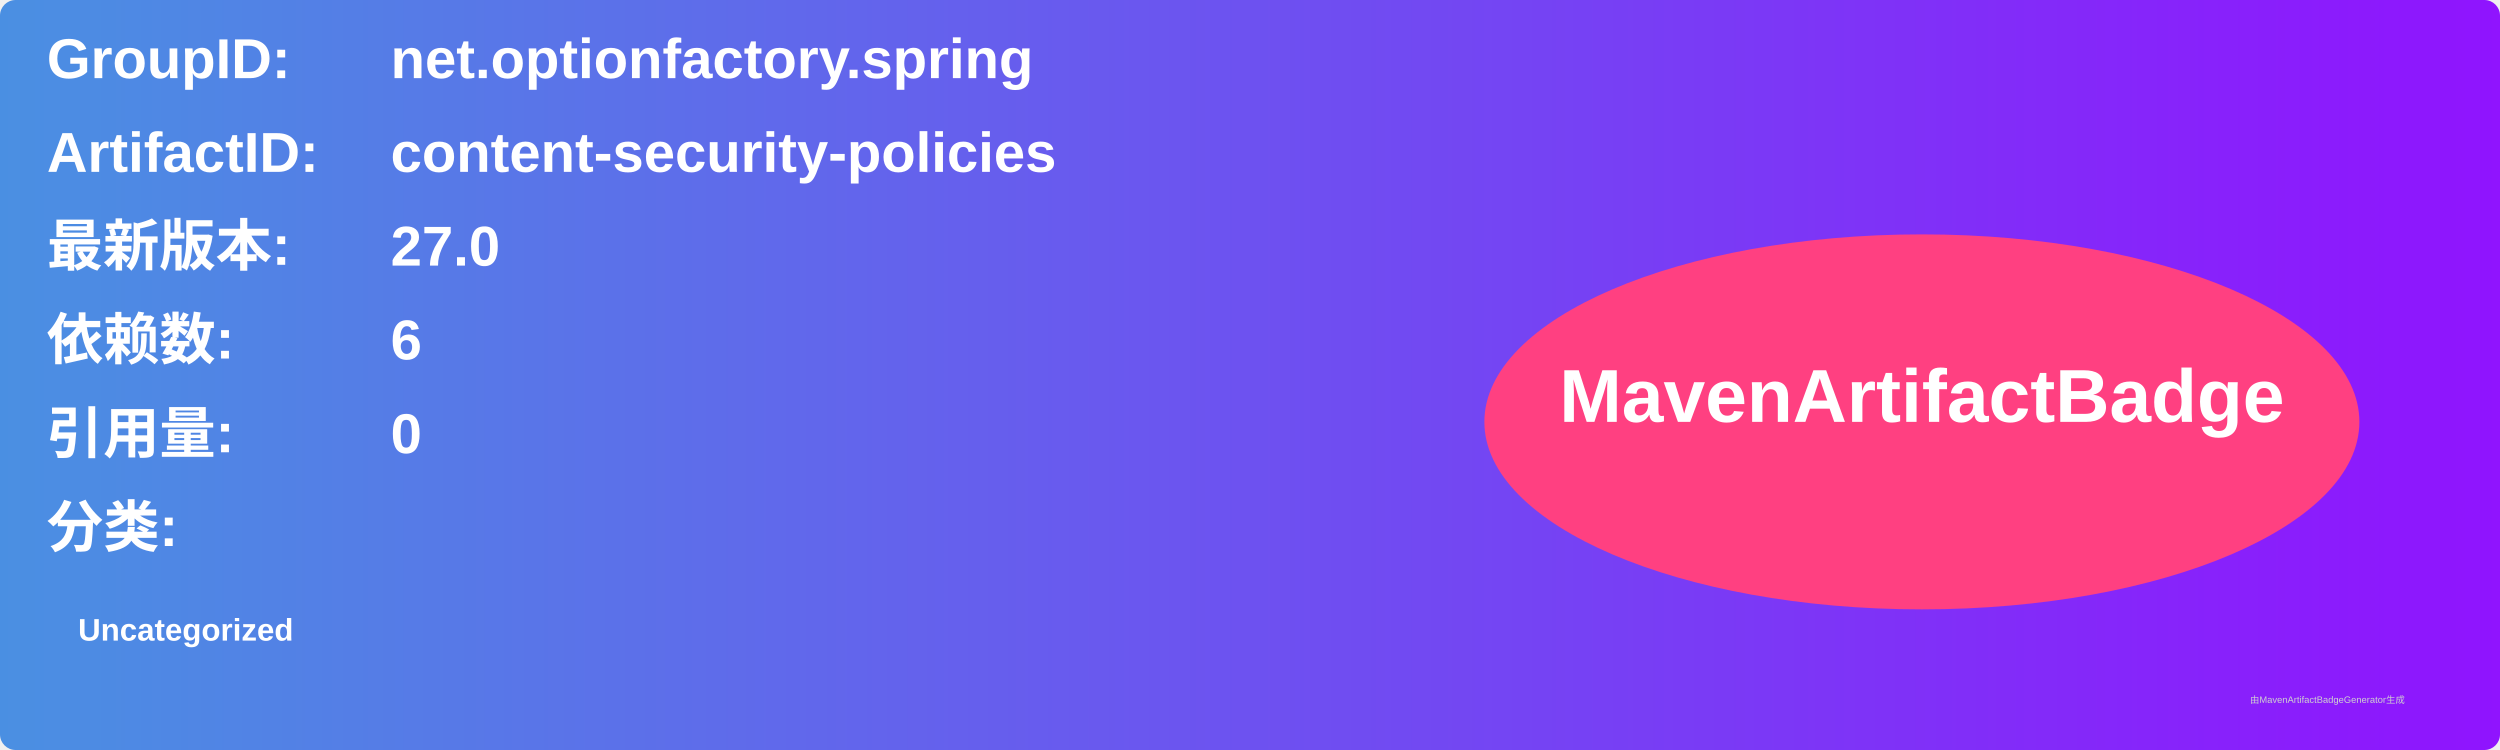
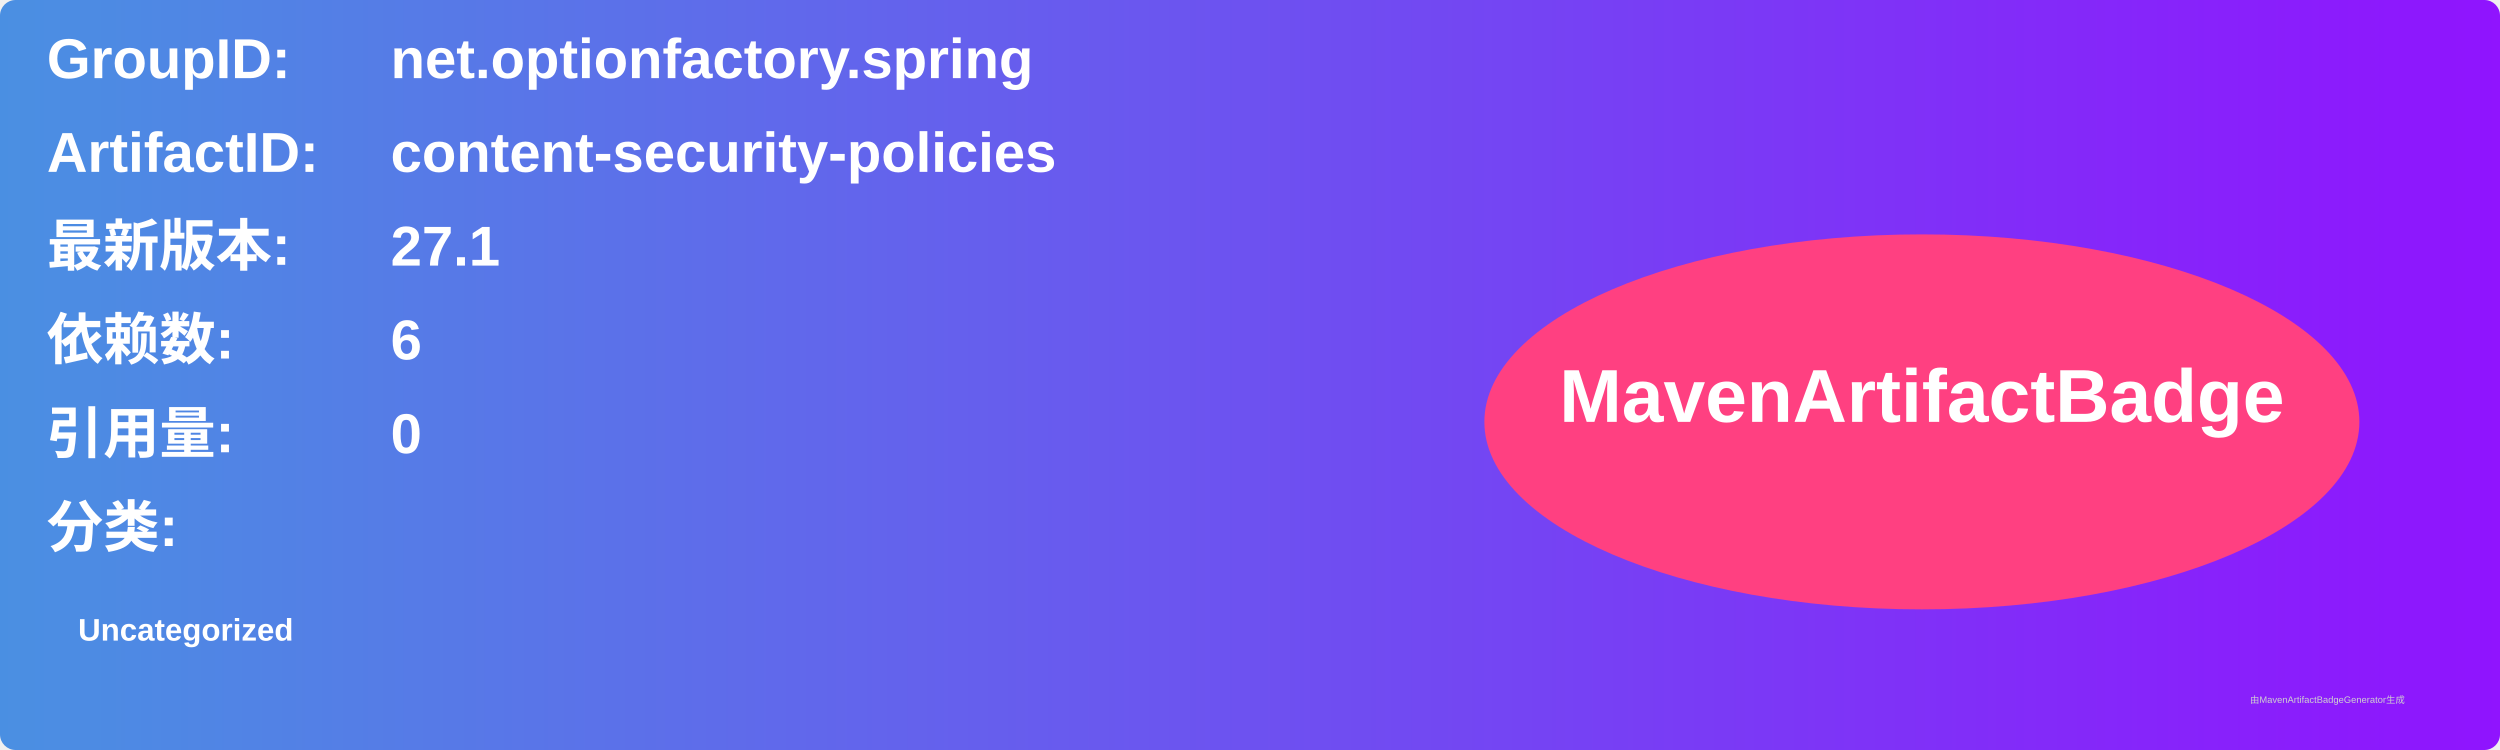
<svg xmlns="http://www.w3.org/2000/svg" width="800" height="240" viewBox="0 0 800 240">
  <linearGradient id="grad" x1="0%" y1="0%" x2="100%" y2="0%">
    <stop offset="0%" stop-color="#4a90e2" />
    <stop offset="100%" stop-color="#9013fe" />
  </linearGradient>
  <rect width="100%" height="100%" rx="5" ry="5" fill="url(#grad)" />
  <g transform="translate(15, 15)">
    <text x="0" y="10" font-family="Arial" font-size="18" fill="white" font-weight="bold" width="260">GroupID:</text>
    <text x="110" y="10" font-family="Arial" font-size="18" fill="white" font-weight="bold" width="460">net.optionfactory.spring</text>
    <text x="0" y="40" font-family="Arial" font-size="18" fill="white" font-weight="bold" width="260">ArtifactID:</text>
    <text x="110" y="40" font-family="Arial" font-size="18" fill="white" font-weight="bold" width="460">content-security-policies</text>
    <text x="0" y="70" font-family="Arial" font-size="18" fill="white" font-weight="bold">最新版本:</text>
    <text x="110" y="70" font-family="Arial" font-size="18" fill="white" font-weight="bold">
-       <tspan font-weight="bold">27.0</tspan>
+       <tspan font-weight="bold">27.1</tspan>
    </text>
    <text x="0" y="100" font-family="Arial" font-size="18" fill="white" font-weight="bold">依赖数: </text>
    <text x="110" y="100" font-family="Arial" font-size="18" fill="white">
      <tspan font-weight="bold">6</tspan>
    </text>
    <text x="0" y="130" font-family="Arial" font-size="18" fill="white" font-weight="bold">引用量: </text>
    <text x="110" y="130" font-family="Arial" font-size="18" fill="white">
      <tspan font-weight="bold">0</tspan>
    </text>
    <text x="0" y="160" font-family="Arial" font-size="18" fill="white" font-weight="bold">分类:</text>
    <text x="10" y="190" font-family="Arial" font-size="10" fill="white">
      <tspan font-weight="bold">Uncategorized</tspan>
    </text>
    <ellipse cx="600" cy="120" rx="140" ry="60" fill="#ff4081" />
    <text x="600" y="120" text-anchor="middle" font-family="Arial" font-size="24" fill="white" font-weight="bold">MavenArtifactBadge</text>
  </g>
  <text x="720" y="225" font-family="Arial" font-size="3" fill="#d0d0d0">由MavenArtifactBadgeGenerator生成</text>
</svg>
